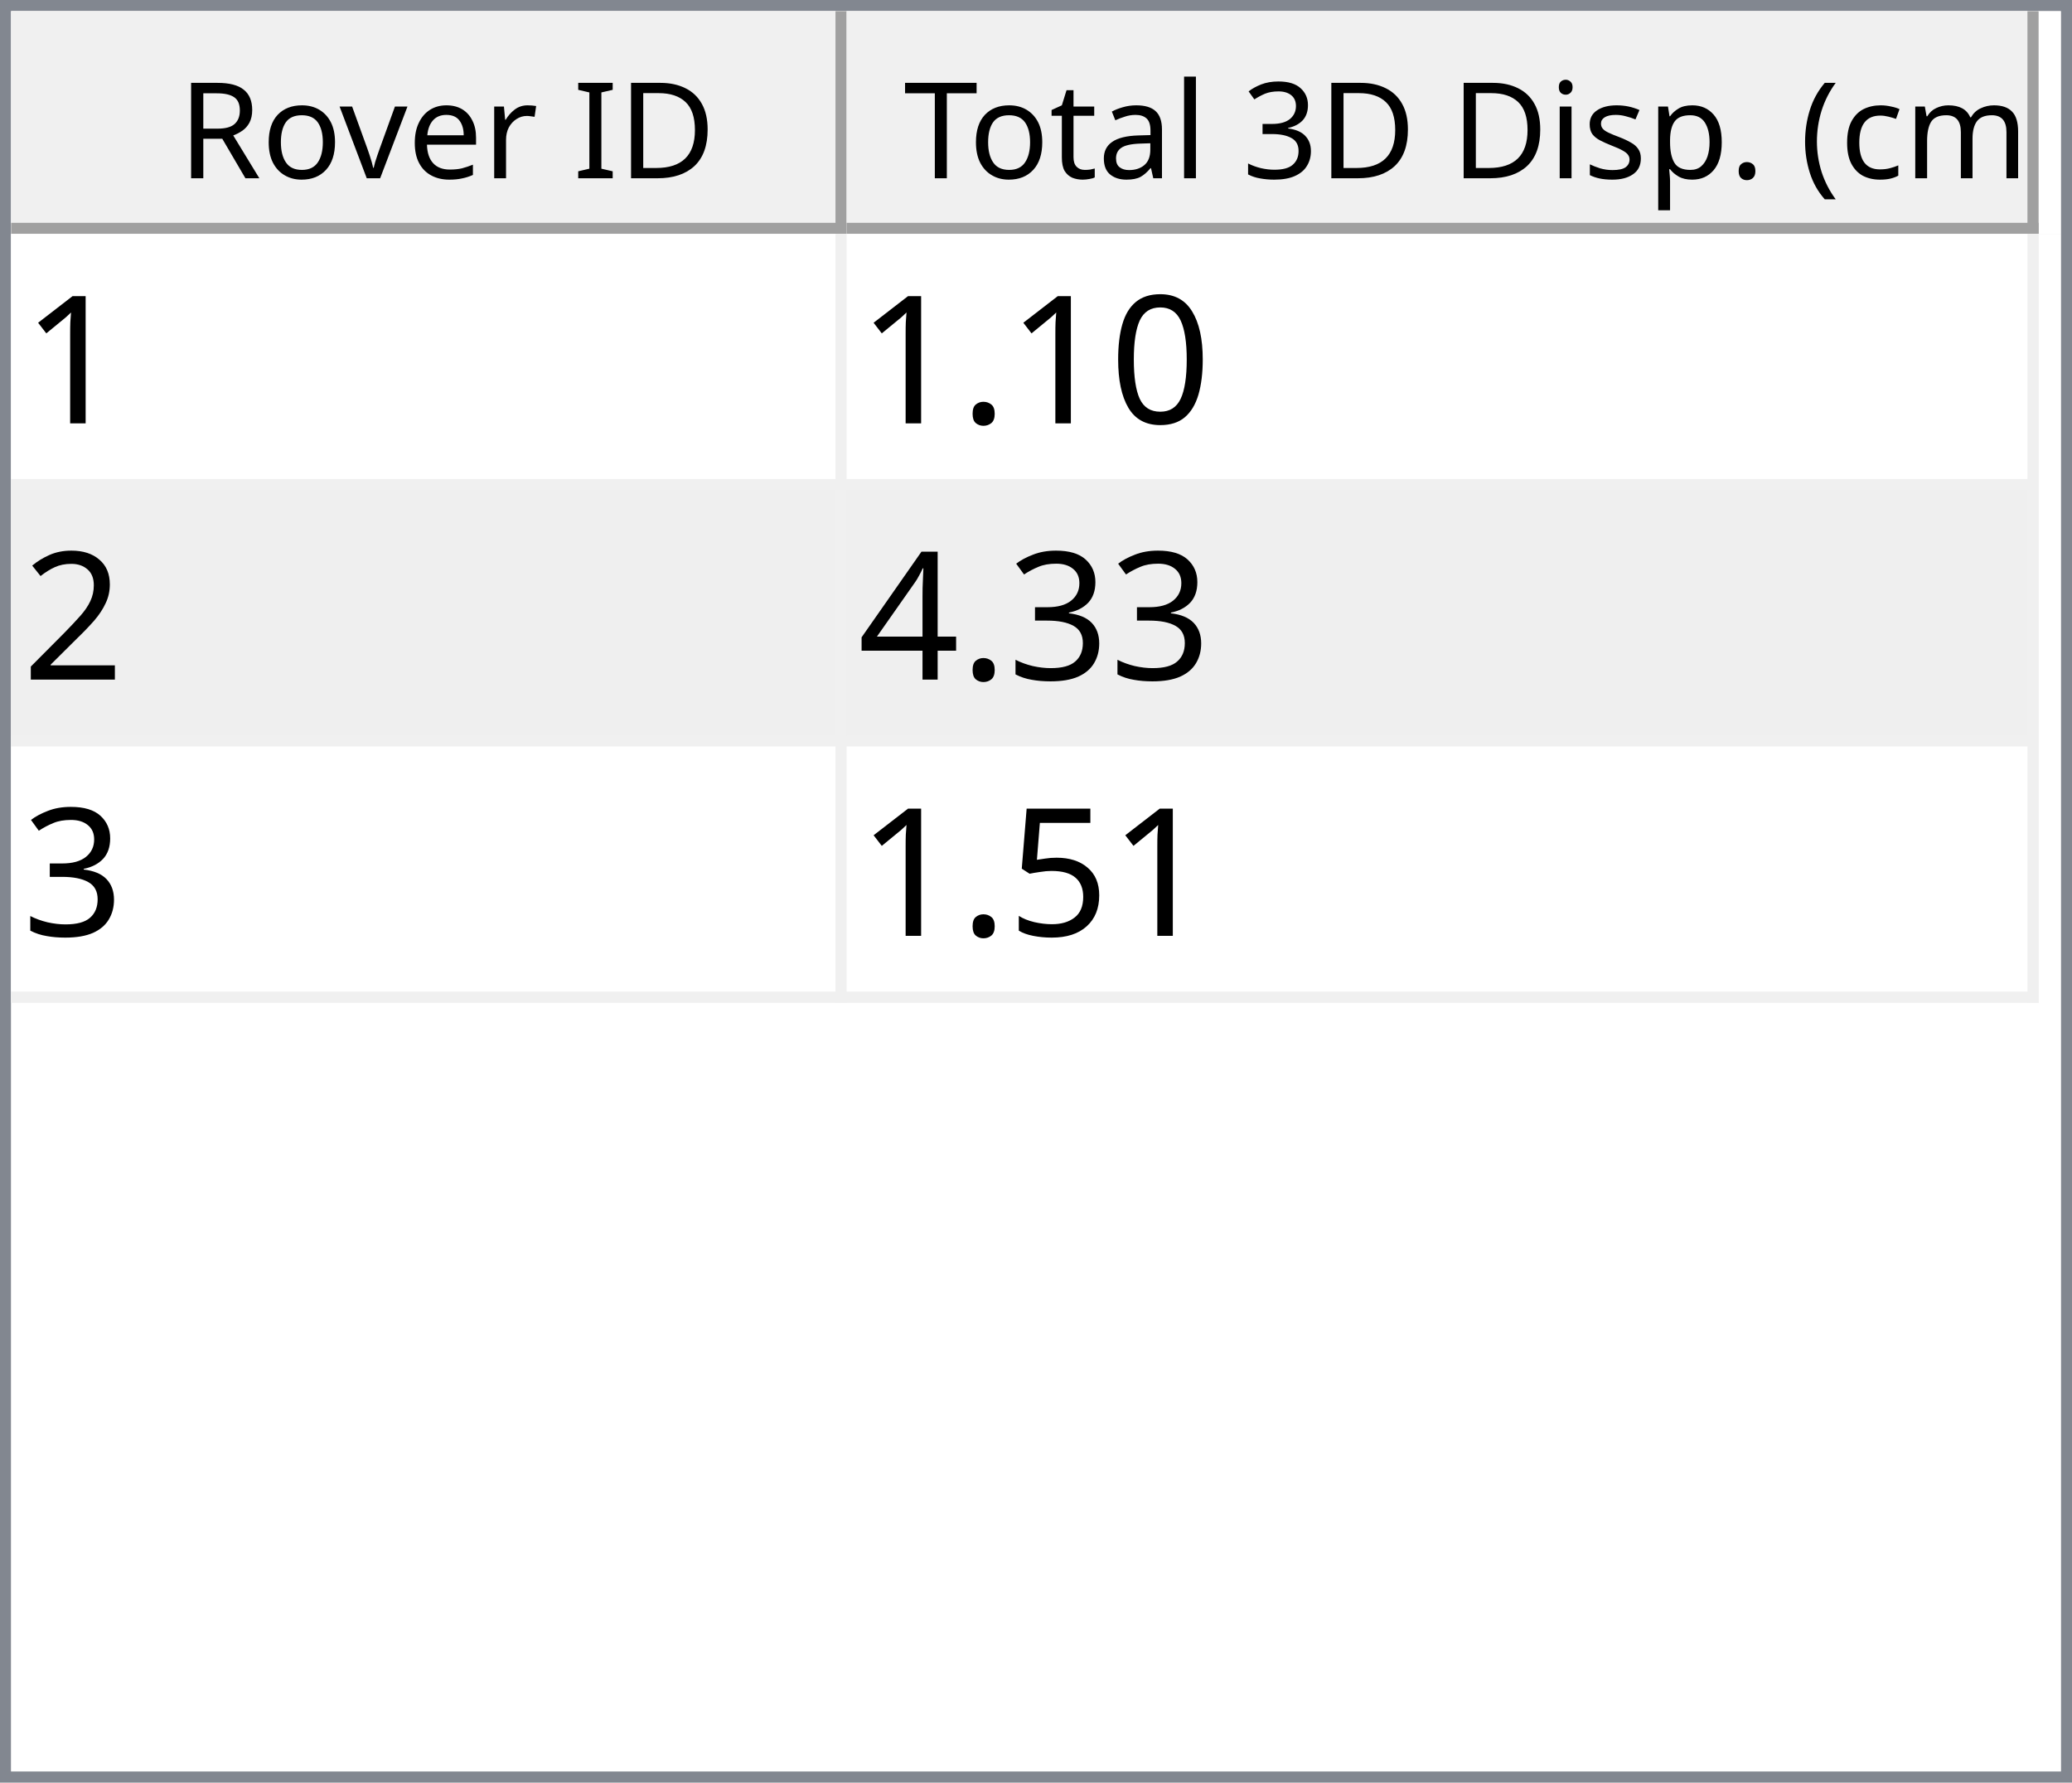
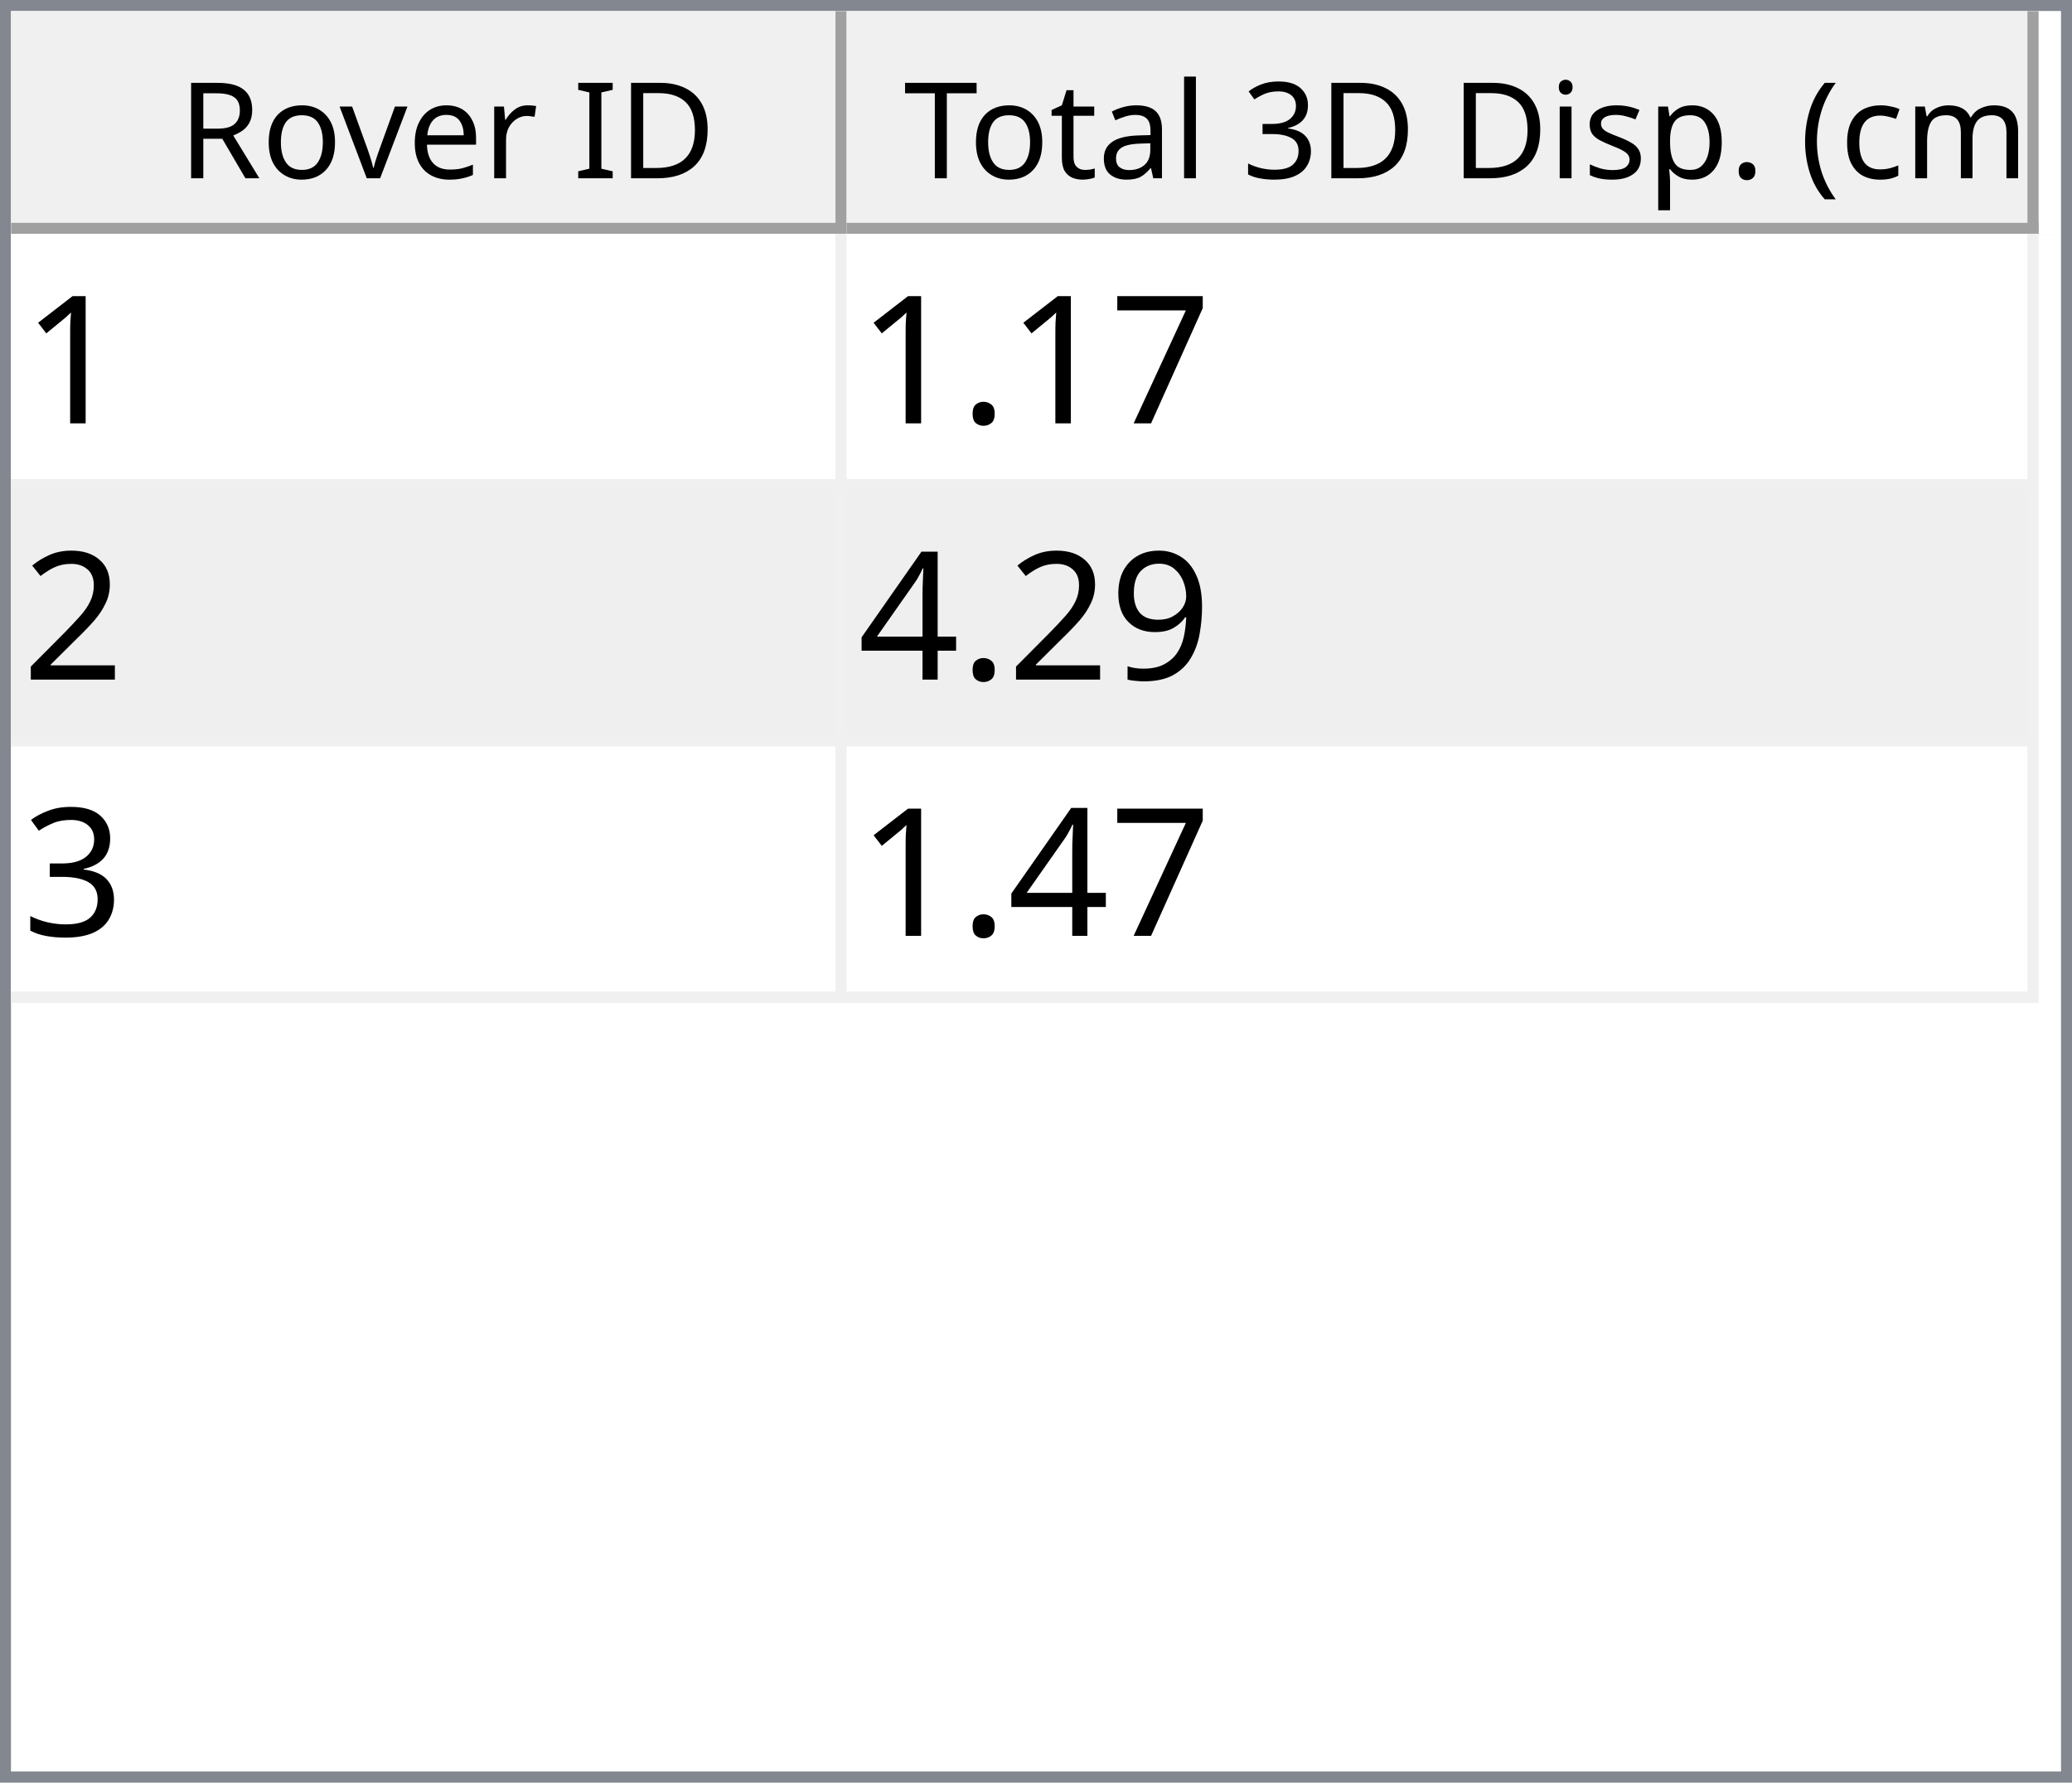
<svg xmlns="http://www.w3.org/2000/svg" style="fill-opacity:1; color-rendering:auto; color-interpolation:auto; text-rendering:auto; stroke:black; stroke-linecap:square; stroke-miterlimit:10; shape-rendering:auto; stroke-opacity:1; fill:black; stroke-dasharray:none; font-weight:normal; stroke-width:1; font-family:'Dialog'; font-style:normal; stroke-linejoin:miter; font-size:12px; stroke-dashoffset:0; image-rendering:auto;" width="186" height="160">
  <defs id="genericDefs" />
  <g>
    <defs id="defs1">
      <clipPath clipPathUnits="userSpaceOnUse" id="clipPath1">
        <path d="M0 0 L186 0 L186 160 L0 160 L0 0 Z" />
      </clipPath>
      <clipPath clipPathUnits="userSpaceOnUse" id="clipPath2">
        <path d="M0 0 L0 160 L186 160 L186 0 Z" />
      </clipPath>
      <clipPath clipPathUnits="userSpaceOnUse" id="clipPath3">
        <path d="M0 0 L0 20 L184 20 L184 0 Z" />
      </clipPath>
      <clipPath clipPathUnits="userSpaceOnUse" id="clipPath4">
        <path d="M0 0 L0 20 L75 20 L75 0 Z" />
      </clipPath>
      <clipPath clipPathUnits="userSpaceOnUse" id="clipPath5">
        <path d="M1 1 L1 19 L74 19 L74 1 Z" />
      </clipPath>
      <clipPath clipPathUnits="userSpaceOnUse" id="clipPath6">
        <path d="M0 0 L0 18 L73 18 L73 0 Z" />
      </clipPath>
      <clipPath clipPathUnits="userSpaceOnUse" id="clipPath7">
        <path d="M-0.5 -0.5 L-0.5 19.5 L74.5 19.5 L74.5 -0.5 Z" />
      </clipPath>
      <clipPath clipPathUnits="userSpaceOnUse" id="clipPath8">
        <path d="M0 0 L0 20 L107 20 L107 0 Z" />
      </clipPath>
      <clipPath clipPathUnits="userSpaceOnUse" id="clipPath9">
        <path d="M1 1 L1 19 L106 19 L106 1 Z" />
      </clipPath>
      <clipPath clipPathUnits="userSpaceOnUse" id="clipPath10">
        <path d="M0 0 L0 18 L105 18 L105 0 Z" />
      </clipPath>
      <clipPath clipPathUnits="userSpaceOnUse" id="clipPath11">
        <path d="M-0.5 -0.5 L-0.5 19.5 L106.5 19.5 L106.5 -0.5 Z" />
      </clipPath>
      <clipPath clipPathUnits="userSpaceOnUse" id="clipPath12">
        <path d="M0 0 L0 138 L184 138 L184 0 Z" />
      </clipPath>
      <clipPath clipPathUnits="userSpaceOnUse" id="clipPath13">
        <path d="M0 0 L0 69 L182 69 L182 0 Z" />
      </clipPath>
      <clipPath clipPathUnits="userSpaceOnUse" id="clipPath14">
        <path d="M-0.5 -0.5 L-0.5 68.5 L181.5 68.5 L181.5 -0.5 Z" />
      </clipPath>
      <clipPath clipPathUnits="userSpaceOnUse" id="clipPath15">
        <path d="M0 0 L0 22 L74 22 L74 0 Z" />
      </clipPath>
      <clipPath clipPathUnits="userSpaceOnUse" id="clipPath16">
        <path d="M0 0 L0 22 L106 22 L106 0 Z" />
      </clipPath>
      <font horiz-adv-x="64.551" id="font1">
        <font-face ascent="107.91" descent="25.098" units-per-em="100" style="font-style:normal; font-family:Segoe UI; font-weight:normal;" />
        <missing-glyph horiz-adv-x="64.551" d="M8.109 0 L8.109 68.266 L56.453 68.266 L56.453 0 L8.109 0 ZM15.328 7.234 L49.219 7.234 L49.219 61.031 L15.328 61.031 L15.328 7.234 Z" />
        <glyph unicode="D" horiz-adv-x="70.117" d="M9.188 0 L9.188 70.016 L28.516 70.016 Q65.531 70.016 65.531 35.891 Q65.531 19.672 55.25 9.836 Q44.969 0 27.734 0 L9.188 0 ZM17.391 62.594 L17.391 7.422 L27.828 7.422 Q41.609 7.422 49.273 14.797 Q56.938 22.172 56.938 35.688 Q56.938 62.594 28.328 62.594 L17.391 62.594 Z" />
        <glyph unicode="I" horiz-adv-x="26.611" d="M17.391 0 L9.188 0 L9.188 70.016 L17.391 70.016 L17.391 0 Z" />
        <glyph unicode=" " horiz-adv-x="27.393" d="" />
        <glyph unicode="r" horiz-adv-x="34.766" d="M34.188 41.891 Q32.078 43.5 28.125 43.5 Q23 43.5 19.555 38.672 Q16.109 33.844 16.109 25.484 L16.109 0 L8.109 0 L8.109 50 L16.109 50 L16.109 39.703 L16.312 39.703 Q18.016 44.969 21.531 47.922 Q25.047 50.875 29.391 50.875 Q32.516 50.875 34.188 50.203 L34.188 41.891 Z" />
        <glyph unicode="e" horiz-adv-x="52.295" d="M48.297 23 L12.984 23 Q13.188 14.656 17.484 10.109 Q21.781 5.562 29.297 5.562 Q37.75 5.562 44.828 11.141 L44.828 3.609 Q38.234 -1.172 27.391 -1.172 Q16.797 -1.172 10.742 5.641 Q4.688 12.453 4.688 24.812 Q4.688 36.469 11.305 43.82 Q17.922 51.172 27.734 51.172 Q37.547 51.172 42.922 44.828 Q48.297 38.484 48.297 27.203 L48.297 23 ZM40.094 29.781 Q40.047 36.719 36.75 40.578 Q33.453 44.438 27.594 44.438 Q21.922 44.438 17.969 40.383 Q14.016 36.328 13.094 29.781 L40.094 29.781 Z" />
        <glyph unicode="v" horiz-adv-x="47.9" d="M47.406 50 L27.484 0 L19.625 0 L0.688 50 L9.469 50 L22.172 13.672 Q23.578 9.672 23.922 6.688 L24.125 6.688 Q24.609 10.453 25.688 13.484 L38.969 50 L47.406 50 Z" />
        <glyph unicode="o" horiz-adv-x="58.594" d="M29 -1.172 Q17.922 -1.172 11.305 5.836 Q4.688 12.844 4.688 24.422 Q4.688 37.016 11.57 44.094 Q18.453 51.172 30.172 51.172 Q41.359 51.172 47.633 44.289 Q53.906 37.406 53.906 25.203 Q53.906 13.234 47.141 6.031 Q40.375 -1.172 29 -1.172 ZM29.594 44.438 Q21.875 44.438 17.383 39.188 Q12.891 33.938 12.891 24.703 Q12.891 15.828 17.43 10.695 Q21.969 5.562 29.594 5.562 Q37.359 5.562 41.531 10.594 Q45.703 15.625 45.703 24.906 Q45.703 34.281 41.531 39.359 Q37.359 44.438 29.594 44.438 Z" />
        <glyph unicode="R" horiz-adv-x="59.814" d="M59.375 0 L49.609 0 L37.891 19.625 Q36.281 22.359 34.766 24.289 Q33.25 26.219 31.664 27.438 Q30.078 28.656 28.25 29.219 Q26.422 29.781 24.125 29.781 L17.391 29.781 L17.391 0 L9.188 0 L9.188 70.016 L30.078 70.016 Q34.672 70.016 38.555 68.867 Q42.438 67.719 45.289 65.375 Q48.141 63.031 49.758 59.547 Q51.375 56.062 51.375 51.375 Q51.375 47.703 50.273 44.656 Q49.172 41.609 47.148 39.211 Q45.125 36.812 42.266 35.133 Q39.406 33.453 35.844 32.516 L35.844 32.328 Q37.594 31.547 38.891 30.547 Q40.188 29.547 41.359 28.18 Q42.531 26.812 43.68 25.078 Q44.828 23.344 46.234 21.047 L59.375 0 ZM17.391 62.594 L17.391 37.203 L28.516 37.203 Q31.594 37.203 34.203 38.133 Q36.812 39.062 38.719 40.797 Q40.625 42.531 41.703 45.047 Q42.781 47.562 42.781 50.688 Q42.781 56.297 39.141 59.445 Q35.5 62.594 28.609 62.594 L17.391 62.594 Z" />
        <glyph unicode=")" horiz-adv-x="30.176" d="M8.297 -15.922 L1.172 -15.922 Q16.406 2.344 16.406 26.812 Q16.406 51.469 1.078 70.016 L8.297 70.016 Q23.531 52.156 23.531 26.703 Q23.531 1.375 8.297 -15.922 Z" />
        <glyph unicode="m" horiz-adv-x="86.133" d="M79.109 0 L71.094 0 L71.094 28.719 Q71.094 37.016 68.531 40.727 Q65.969 44.438 59.906 44.438 Q54.781 44.438 51.195 39.75 Q47.609 35.062 47.609 28.516 L47.609 0 L39.594 0 L39.594 29.688 Q39.594 44.438 28.219 44.438 Q22.953 44.438 19.531 40.016 Q16.109 35.594 16.109 28.516 L16.109 0 L8.109 0 L8.109 50 L16.109 50 L16.109 42.094 L16.312 42.094 Q21.625 51.172 31.844 51.172 Q36.969 51.172 40.773 48.312 Q44.578 45.453 46 40.828 Q51.562 51.172 62.594 51.172 Q79.109 51.172 79.109 30.812 L79.109 0 Z" />
        <glyph unicode="c" horiz-adv-x="46.191" d="M42.188 2.297 Q36.422 -1.172 28.516 -1.172 Q17.828 -1.172 11.258 5.789 Q4.688 12.75 4.688 23.828 Q4.688 36.188 11.766 43.68 Q18.844 51.172 30.672 51.172 Q37.25 51.172 42.281 48.734 L42.281 40.531 Q36.719 44.438 30.375 44.438 Q22.703 44.438 17.797 38.945 Q12.891 33.453 12.891 24.516 Q12.891 15.719 17.508 10.641 Q22.125 5.562 29.891 5.562 Q36.422 5.562 42.188 9.906 L42.188 2.297 Z" />
        <glyph unicode="(" horiz-adv-x="30.176" d="M29.109 -15.922 L21.969 -15.922 Q6.844 1.375 6.844 26.703 Q6.844 52.156 21.969 70.016 L29.203 70.016 Q13.875 51.469 13.875 26.812 Q13.875 2.344 29.109 -15.922 Z" />
        <glyph unicode="." horiz-adv-x="21.68" d="M10.891 -1.078 Q8.641 -1.078 7.055 0.539 Q5.469 2.156 5.469 4.391 Q5.469 6.641 7.055 8.273 Q8.641 9.906 10.891 9.906 Q13.188 9.906 14.797 8.273 Q16.406 6.641 16.406 4.391 Q16.406 2.156 14.797 0.539 Q13.188 -1.078 10.891 -1.078 Z" />
        <glyph unicode="p" horiz-adv-x="58.789" d="M16.312 7.234 L16.109 7.234 L16.109 -23 L8.109 -23 L8.109 50 L16.109 50 L16.109 41.219 L16.312 41.219 Q22.219 51.172 33.594 51.172 Q43.266 51.172 48.688 44.461 Q54.109 37.75 54.109 26.469 Q54.109 13.922 48 6.375 Q41.891 -1.172 31.297 -1.172 Q21.578 -1.172 16.312 7.234 ZM16.109 27.391 L16.109 20.406 Q16.109 14.203 20.141 9.883 Q24.172 5.562 30.375 5.562 Q37.641 5.562 41.773 11.133 Q45.906 16.703 45.906 26.609 Q45.906 34.969 42.047 39.703 Q38.188 44.438 31.594 44.438 Q24.609 44.438 20.359 39.578 Q16.109 34.719 16.109 27.391 Z" />
        <glyph unicode="s" horiz-adv-x="42.432" d="M5.078 1.812 L5.078 10.406 Q11.625 5.562 19.484 5.562 Q30.031 5.562 30.031 12.594 Q30.031 14.594 29.125 15.992 Q28.219 17.391 26.68 18.461 Q25.141 19.531 23.07 20.383 Q21 21.234 18.609 22.172 Q15.281 23.484 12.766 24.828 Q10.25 26.172 8.57 27.859 Q6.891 29.547 6.031 31.695 Q5.172 33.844 5.172 36.719 Q5.172 40.234 6.789 42.945 Q8.406 45.656 11.086 47.484 Q13.766 49.312 17.211 50.242 Q20.656 51.172 24.312 51.172 Q30.812 51.172 35.938 48.922 L35.938 40.828 Q30.422 44.438 23.25 44.438 Q21 44.438 19.195 43.922 Q17.391 43.406 16.094 42.477 Q14.797 41.547 14.086 40.258 Q13.375 38.969 13.375 37.406 Q13.375 35.453 14.086 34.133 Q14.797 32.812 16.164 31.789 Q17.531 30.766 19.484 29.938 Q21.438 29.109 23.922 28.125 Q27.25 26.859 29.883 25.516 Q32.516 24.172 34.375 22.484 Q36.234 20.797 37.234 18.602 Q38.234 16.406 38.234 13.375 Q38.234 9.672 36.602 6.938 Q34.969 4.203 32.234 2.398 Q29.5 0.594 25.93 -0.289 Q22.359 -1.172 18.453 -1.172 Q10.75 -1.172 5.078 1.812 Z" />
        <glyph unicode="i" horiz-adv-x="24.219" d="M12.203 62.703 Q10.062 62.703 8.547 64.164 Q7.031 65.625 7.031 67.875 Q7.031 70.125 8.547 71.609 Q10.062 73.094 12.203 73.094 Q14.406 73.094 15.945 71.609 Q17.484 70.125 17.484 67.875 Q17.484 65.719 15.945 64.211 Q14.406 62.703 12.203 62.703 ZM16.109 0 L8.109 0 L8.109 50 L16.109 50 L16.109 0 Z" />
        <glyph unicode="3" horiz-adv-x="53.906" d="M46.531 19.828 Q46.531 15.094 44.75 11.211 Q42.969 7.328 39.719 4.57 Q36.469 1.812 31.93 0.297 Q27.391 -1.219 21.922 -1.219 Q11.922 -1.219 6 2.594 L6 11.188 Q13.094 5.609 22.219 5.609 Q25.875 5.609 28.828 6.539 Q31.781 7.469 33.906 9.227 Q36.031 10.984 37.18 13.477 Q38.328 15.969 38.328 19.094 Q38.328 32.812 18.797 32.812 L12.984 32.812 L12.984 39.594 L18.5 39.594 Q35.797 39.594 35.797 52.484 Q35.797 64.406 22.609 64.406 Q15.188 64.406 8.688 59.422 L8.688 67.188 Q15.375 71.188 24.609 71.188 Q29 71.188 32.57 69.969 Q36.141 68.75 38.68 66.555 Q41.219 64.359 42.609 61.281 Q44 58.203 44 54.5 Q44 40.672 30.031 36.719 L30.031 36.531 Q33.594 36.141 36.625 34.797 Q39.656 33.453 41.852 31.305 Q44.047 29.156 45.289 26.25 Q46.531 23.344 46.531 19.828 Z" />
        <glyph unicode="l" horiz-adv-x="24.219" d="M16.109 0 L8.109 0 L8.109 74.031 L16.109 74.031 L16.109 0 Z" />
        <glyph unicode="a" horiz-adv-x="50.879" d="M43.891 0 L35.891 0 L35.891 7.812 L35.688 7.812 Q30.469 -1.172 20.312 -1.172 Q12.844 -1.172 8.617 2.781 Q4.391 6.734 4.391 13.281 Q4.391 27.297 20.906 29.594 L35.891 31.688 Q35.891 44.438 25.594 44.438 Q16.547 44.438 9.281 38.281 L9.281 46.484 Q16.656 51.172 26.266 51.172 Q43.891 51.172 43.891 32.516 L43.891 0 ZM35.891 25.297 L23.828 23.641 Q18.266 22.859 15.43 20.875 Q12.594 18.891 12.594 13.875 Q12.594 10.203 15.211 7.883 Q17.828 5.562 22.172 5.562 Q28.125 5.562 32.008 9.742 Q35.891 13.922 35.891 20.312 L35.891 25.297 Z" />
        <glyph unicode="t" horiz-adv-x="33.887" d="M31.297 0.484 Q28.469 -1.078 23.828 -1.078 Q10.688 -1.078 10.688 13.578 L10.688 43.172 L2.094 43.172 L2.094 50 L10.688 50 L10.688 62.203 L18.703 64.797 L18.703 50 L31.297 50 L31.297 43.172 L18.703 43.172 L18.703 14.984 Q18.703 9.969 20.414 7.82 Q22.125 5.672 26.078 5.672 Q29.109 5.672 31.297 7.328 L31.297 0.484 Z" />
        <glyph unicode="T" horiz-adv-x="52.393" d="M50.594 62.594 L30.375 62.594 L30.375 0 L22.172 0 L22.172 62.594 L2 62.594 L2 70.016 L50.594 70.016 L50.594 62.594 Z" />
      </font>
      <font horiz-adv-x="75.0" id="font2">
        <font-face ascent="100.537" descent="21.973" units-per-em="100" style="font-style:normal; font-family:sans-serif; font-weight:normal;" />
        <missing-glyph horiz-adv-x="75.0" d="M12.5 0 L12.5 62.5 L62.5 62.5 L62.5 0 L12.5 0 ZM14.062 1.562 L60.938 1.562 L60.938 60.938 L14.062 60.938 L14.062 1.562 Z" />
        <glyph unicode="1" horiz-adv-x="55.615" d="M37.25 0 L28.469 0 L28.469 56 Q25.297 52.984 20.141 49.953 Q14.984 46.922 10.891 45.406 L10.891 53.906 Q18.266 57.375 23.781 62.305 Q29.297 67.234 31.594 71.875 L37.25 71.875 L37.25 0 Z" />
-         <glyph unicode="0" horiz-adv-x="55.615" d="M4.156 35.297 Q4.156 48 6.766 55.742 Q9.375 63.484 14.523 67.68 Q19.672 71.875 27.484 71.875 Q33.25 71.875 37.594 69.555 Q41.938 67.234 44.773 62.867 Q47.609 58.5 49.219 52.227 Q50.828 45.953 50.828 35.297 Q50.828 22.703 48.242 14.969 Q45.656 7.234 40.508 3.008 Q35.359 -1.219 27.484 -1.219 Q17.141 -1.219 11.234 6.203 Q4.156 15.141 4.156 35.297 ZM13.188 35.297 Q13.188 17.672 17.312 11.836 Q21.438 6 27.484 6 Q33.547 6 37.672 11.859 Q41.797 17.719 41.797 35.297 Q41.797 52.984 37.672 58.789 Q33.547 64.594 27.391 64.594 Q21.344 64.594 17.719 59.469 Q13.188 52.938 13.188 35.297 Z" />
+         <glyph unicode="7" horiz-adv-x="55.615" d="M4.734 62.203 L4.734 70.656 L51.078 70.656 L51.078 63.812 Q44.234 56.547 37.523 44.484 Q30.812 32.422 27.156 19.672 Q24.516 10.688 23.781 0 L14.75 0 Q14.891 8.453 18.062 20.414 Q21.234 32.375 27.172 43.484 Q33.109 54.594 39.797 62.203 L4.734 62.203 Z" />
        <glyph unicode="." horiz-adv-x="27.783" d="M9.078 0 L9.078 10.016 L19.094 10.016 L19.094 0 L9.078 0 Z" />
        <glyph unicode="2" horiz-adv-x="55.615" d="M50.344 8.453 L50.344 0 L3.031 0 Q2.938 3.172 4.047 6.109 Q5.859 10.938 9.836 15.625 Q13.812 20.312 21.344 26.469 Q33.016 36.031 37.117 41.625 Q41.219 47.219 41.219 52.203 Q41.219 57.422 37.477 61.008 Q33.734 64.594 27.734 64.594 Q21.391 64.594 17.578 60.789 Q13.766 56.984 13.719 50.25 L4.688 51.172 Q5.609 61.281 11.664 66.578 Q17.719 71.875 27.938 71.875 Q38.234 71.875 44.242 66.164 Q50.25 60.453 50.25 52 Q50.25 47.703 48.492 43.555 Q46.734 39.406 42.656 34.812 Q38.578 30.219 29.109 22.219 Q21.188 15.578 18.945 13.211 Q16.703 10.844 15.234 8.453 L50.344 8.453 Z" />
+         <glyph unicode="9" horiz-adv-x="55.615" d="M5.469 16.547 L13.922 17.328 Q14.984 11.375 18.016 8.688 Q21.047 6 25.781 6 Q29.828 6 32.883 7.859 Q35.938 9.719 37.891 12.82 Q39.844 15.922 41.164 21.195 Q42.484 26.469 42.484 31.938 Q42.484 32.516 42.438 33.688 Q39.797 29.5 35.234 26.883 Q30.672 24.266 25.344 24.266 Q16.453 24.266 10.305 30.711 Q4.156 37.156 4.156 47.703 Q4.156 58.594 10.578 65.234 Q17 71.875 26.656 71.875 Q33.641 71.875 39.43 68.117 Q45.219 64.359 48.219 57.398 Q51.219 50.438 51.219 37.25 Q51.219 23.531 48.242 15.406 Q45.266 7.281 39.383 3.031 Q33.5 -1.219 25.594 -1.219 Q17.188 -1.219 11.867 3.445 Q6.547 8.109 5.469 16.547 ZM41.453 48.141 Q41.453 55.719 37.43 60.156 Q33.406 64.594 27.734 64.594 Q21.875 64.594 17.531 59.812 Q13.188 55.031 13.188 47.406 Q13.188 40.578 17.312 36.305 Q21.438 32.031 27.484 32.031 Q33.594 32.031 37.523 36.305 Q41.453 40.578 41.453 48.141 Z" />
+         <glyph unicode="4" horiz-adv-x="55.615" d="M32.328 0 L32.328 17.141 L1.266 17.141 L1.266 25.203 L33.938 71.578 L41.109 71.578 L41.109 25.203 L50.781 25.203 L50.781 17.141 L41.109 17.141 L41.109 0 L32.328 0 ZM32.328 25.203 L32.328 57.469 L9.906 25.203 L32.328 25.203 Z" />
        <glyph unicode="3" horiz-adv-x="55.615" d="M4.203 18.891 L12.984 20.062 Q14.5 12.594 18.141 9.297 Q21.781 6 27 6 Q33.203 6 37.477 10.297 Q41.75 14.594 41.75 20.953 Q41.75 27 37.797 30.93 Q33.844 34.859 27.734 34.859 Q25.25 34.859 21.531 33.891 L22.516 41.609 Q23.391 41.5 23.922 41.5 Q29.547 41.5 34.039 44.43 Q38.531 47.359 38.531 53.469 Q38.531 58.297 35.258 61.477 Q31.984 64.656 26.812 64.656 Q21.688 64.656 18.266 61.43 Q14.844 58.203 13.875 51.766 L5.078 53.328 Q6.688 62.156 12.398 67.016 Q18.109 71.875 26.609 71.875 Q32.469 71.875 37.398 69.359 Q42.328 66.844 44.945 62.5 Q47.562 58.156 47.562 53.266 Q47.562 48.641 45.07 44.828 Q42.578 41.016 37.703 38.766 Q44.047 37.312 47.562 32.695 Q51.078 28.078 51.078 21.141 Q51.078 11.766 44.242 5.25 Q37.406 -1.266 26.953 -1.266 Q17.531 -1.266 11.305 4.352 Q5.078 9.969 4.203 18.891 Z" />
-         <glyph unicode="4" horiz-adv-x="55.615" d="M32.328 0 L32.328 17.141 L1.266 17.141 L1.266 25.203 L33.938 71.578 L41.109 71.578 L41.109 25.203 L50.781 25.203 L50.781 17.141 L41.109 17.141 L41.109 0 L32.328 0 ZM32.328 25.203 L32.328 57.469 L9.906 25.203 L32.328 25.203 Z" />
-         <glyph unicode="5" horiz-adv-x="55.615" d="M4.156 18.75 L13.375 19.531 Q14.406 12.797 18.141 9.398 Q21.875 6 27.156 6 Q33.5 6 37.891 10.789 Q42.281 15.578 42.281 23.484 Q42.281 31 38.062 35.352 Q33.844 39.703 27 39.703 Q22.75 39.703 19.336 37.773 Q15.922 35.844 13.969 32.766 L5.719 33.844 L12.641 70.609 L48.25 70.609 L48.25 62.203 L19.672 62.203 L15.828 42.969 Q22.266 47.469 29.344 47.469 Q38.719 47.469 45.164 40.969 Q51.609 34.469 51.609 24.266 Q51.609 14.547 45.953 7.469 Q39.062 -1.219 27.156 -1.219 Q17.391 -1.219 11.211 4.25 Q5.031 9.719 4.156 18.75 Z" />
      </font>
    </defs>
    <g style="fill:white; stroke:white;">
      <rect x="0" y="0" width="186" style="clip-path:url(#clipPath1); stroke:none;" height="160" />
    </g>
    <g style="fill:white; text-rendering:optimizeSpeed; color-rendering:optimizeSpeed; image-rendering:optimizeSpeed; shape-rendering:crispEdges; stroke:white; color-interpolation:sRGB;">
      <rect x="0" width="186" height="160" y="0" style="stroke:none;" />
      <path style="stroke:none;" d="M0 160 L186 160 L186 0 L0 0 Z" />
    </g>
    <g style="fill:rgb(240,240,240); font-family:'Segoe UI'; stroke:rgb(240,240,240);">
      <rect x="0" y="0" width="186" style="clip-path:url(#clipPath2); stroke:none;" height="160" />
    </g>
    <g style="fill:rgb(130,135,144); font-family:'Segoe UI'; stroke:rgb(130,135,144);">
      <path d="M0 0 L186 0 L186 160 L0 160 L0 0 ZM1 1 L185 1 L185 159 L1 159 L1 1 Z" style="fill-rule:evenodd; clip-path:url(#clipPath2); stroke:none;" />
    </g>
    <g style="fill:white; font-family:'Segoe UI'; stroke:white;" transform="translate(1,1)">
      <rect x="0" y="0" width="184" style="clip-path:url(#clipPath3); stroke:none;" height="20" />
    </g>
    <g style="fill:rgb(240,240,240); font-family:'Segoe UI'; stroke:rgb(240,240,240);" transform="translate(1,1)">
      <rect x="0" y="0" width="75" style="clip-path:url(#clipPath4); stroke:none;" height="20" />
    </g>
    <g style="font-family:'Segoe UI';" transform="translate(2,2)">
      <text x="14" xml:space="preserve" y="14" style="clip-path:url(#clipPath6); stroke:none;">Rover ID</text>
    </g>
    <g style="fill:rgb(160,160,160); font-family:'Segoe UI'; stroke:rgb(160,160,160); stroke-linejoin:bevel;" transform="translate(1.5,1.5)">
      <line x1="74" x2="74" y1="0" style="fill:none; clip-path:url(#clipPath7);" y2="19" />
    </g>
    <g style="fill:rgb(160,160,160); font-family:'Segoe UI'; stroke:rgb(160,160,160); stroke-linejoin:bevel;" transform="matrix(1,0,0,1,1,1) translate(0.5,0.5)">
      <line x1="0" x2="74" y1="19" style="fill:none; clip-path:url(#clipPath7);" y2="19" />
    </g>
    <g style="fill:rgb(240,240,240); font-family:'Segoe UI'; stroke:rgb(240,240,240);" transform="translate(76,1)">
      <rect x="0" y="0" width="107" style="clip-path:url(#clipPath8); stroke:none;" height="20" />
    </g>
    <g style="font-family:'Segoe UI';" transform="translate(77,2)">
      <text x="1" xml:space="preserve" y="14" style="clip-path:url(#clipPath10); stroke:none;"> Total 3D Disp. (cm)</text>
    </g>
    <g style="fill:rgb(160,160,160); font-family:'Segoe UI'; stroke:rgb(160,160,160); stroke-linejoin:bevel;" transform="translate(76.5,1.5)">
      <line x1="106" x2="106" y1="0" style="fill:none; clip-path:url(#clipPath11);" y2="19" />
    </g>
    <g style="fill:rgb(160,160,160); font-family:'Segoe UI'; stroke:rgb(160,160,160); stroke-linejoin:bevel;" transform="matrix(1,0,0,1,76,1) translate(0.5,0.5)">
      <line x1="0" x2="106" y1="19" style="fill:none; clip-path:url(#clipPath11);" y2="19" />
    </g>
    <g style="fill:white; font-family:'Segoe UI'; stroke:white;" transform="translate(1,21)">
      <rect x="0" y="0" width="184" style="clip-path:url(#clipPath12); stroke:none;" height="138" />
    </g>
    <g style="fill:rgb(240,240,240); font-size:16px; font-family:sans-serif; stroke:rgb(240,240,240);" transform="translate(1,21)">
      <rect x="0" y="0" width="182" style="clip-path:url(#clipPath13); stroke:none;" height="69" />
      <line transform="translate(0.5,0.5)" x1="0" x2="181" y1="22" style="clip-path:url(#clipPath14); fill:none; stroke-linejoin:bevel;" y2="22" />
    </g>
    <g transform="matrix(1,0,0,1,1,21) translate(0.5,0.5)" style="fill:rgb(240,240,240); font-size:16px; font-family:sans-serif; stroke:rgb(240,240,240); stroke-linejoin:bevel;">
      <line x1="0" x2="181" y1="45" style="fill:none; clip-path:url(#clipPath14);" y2="45" />
    </g>
    <g transform="matrix(1,0,0,1,1,21) translate(0.5,0.5)" style="fill:rgb(240,240,240); font-size:16px; font-family:sans-serif; stroke:rgb(240,240,240); stroke-linejoin:bevel;">
      <line x1="0" x2="181" y1="68" style="fill:none; clip-path:url(#clipPath14);" y2="68" />
    </g>
    <g transform="matrix(1,0,0,1,1,21) translate(0.5,0.5)" style="fill:rgb(240,240,240); font-size:16px; font-family:sans-serif; stroke:rgb(240,240,240); stroke-linejoin:bevel;">
      <line x1="74" x2="74" y1="0" style="fill:none; clip-path:url(#clipPath14);" y2="68" />
    </g>
    <g transform="matrix(1,0,0,1,1,21) translate(0.5,0.5)" style="fill:rgb(240,240,240); font-size:16px; font-family:sans-serif; stroke:rgb(240,240,240); stroke-linejoin:bevel;">
      <line x1="181" x2="181" y1="0" style="fill:none; clip-path:url(#clipPath14);" y2="68" />
    </g>
    <g style="fill:white; font-size:16px; font-family:sans-serif; stroke:white;" transform="matrix(1,0,0,1,1,21)">
      <rect x="0" y="0" width="74" style="clip-path:url(#clipPath15); stroke:none;" height="22" />
      <text x="1" y="17" style="fill:black; clip-path:url(#clipPath15); stroke:none;" xml:space="preserve">1</text>
    </g>
    <g style="fill:white; font-size:16px; font-family:sans-serif; stroke:white;" transform="matrix(1,0,0,1,1,21) translate(75,0)">
      <rect x="0" y="0" width="106" style="clip-path:url(#clipPath16); stroke:none;" height="22" />
-       <text x="1" y="17" style="fill:black; clip-path:url(#clipPath16); stroke:none;" xml:space="preserve">1.10</text>
+       <text x="1" y="17" style="fill:black; clip-path:url(#clipPath16); stroke:none;" xml:space="preserve">1.17</text>
    </g>
    <g style="fill:rgb(239,239,239); font-size:16px; font-family:sans-serif; stroke:rgb(239,239,239);" transform="matrix(1,0,0,1,1,21) translate(0,23)">
      <rect x="0" y="0" width="74" style="clip-path:url(#clipPath15); stroke:none;" height="22" />
      <text x="1" y="17" style="fill:black; clip-path:url(#clipPath15); stroke:none;" xml:space="preserve">2</text>
    </g>
    <g style="fill:rgb(239,239,239); font-size:16px; font-family:sans-serif; stroke:rgb(239,239,239);" transform="matrix(1,0,0,1,1,21) translate(75,23)">
      <rect x="0" y="0" width="106" style="clip-path:url(#clipPath16); stroke:none;" height="22" />
-       <text x="1" y="17" style="fill:black; clip-path:url(#clipPath16); stroke:none;" xml:space="preserve">4.33</text>
+       <text x="1" y="17" style="fill:black; clip-path:url(#clipPath16); stroke:none;" xml:space="preserve">4.29</text>
    </g>
    <g style="fill:white; font-size:16px; font-family:sans-serif; stroke:white;" transform="matrix(1,0,0,1,1,21) translate(0,46)">
      <rect x="0" y="0" width="74" style="clip-path:url(#clipPath15); stroke:none;" height="22" />
      <text x="1" y="17" style="fill:black; clip-path:url(#clipPath15); stroke:none;" xml:space="preserve">3</text>
    </g>
    <g style="fill:white; font-size:16px; font-family:sans-serif; stroke:white;" transform="matrix(1,0,0,1,1,21) translate(75,46)">
      <rect x="0" y="0" width="106" style="clip-path:url(#clipPath16); stroke:none;" height="22" />
-       <text x="1" y="17" style="fill:black; clip-path:url(#clipPath16); stroke:none;" xml:space="preserve">1.51</text>
+       <text x="1" y="17" style="fill:black; clip-path:url(#clipPath16); stroke:none;" xml:space="preserve">1.47</text>
    </g>
  </g>
</svg>
